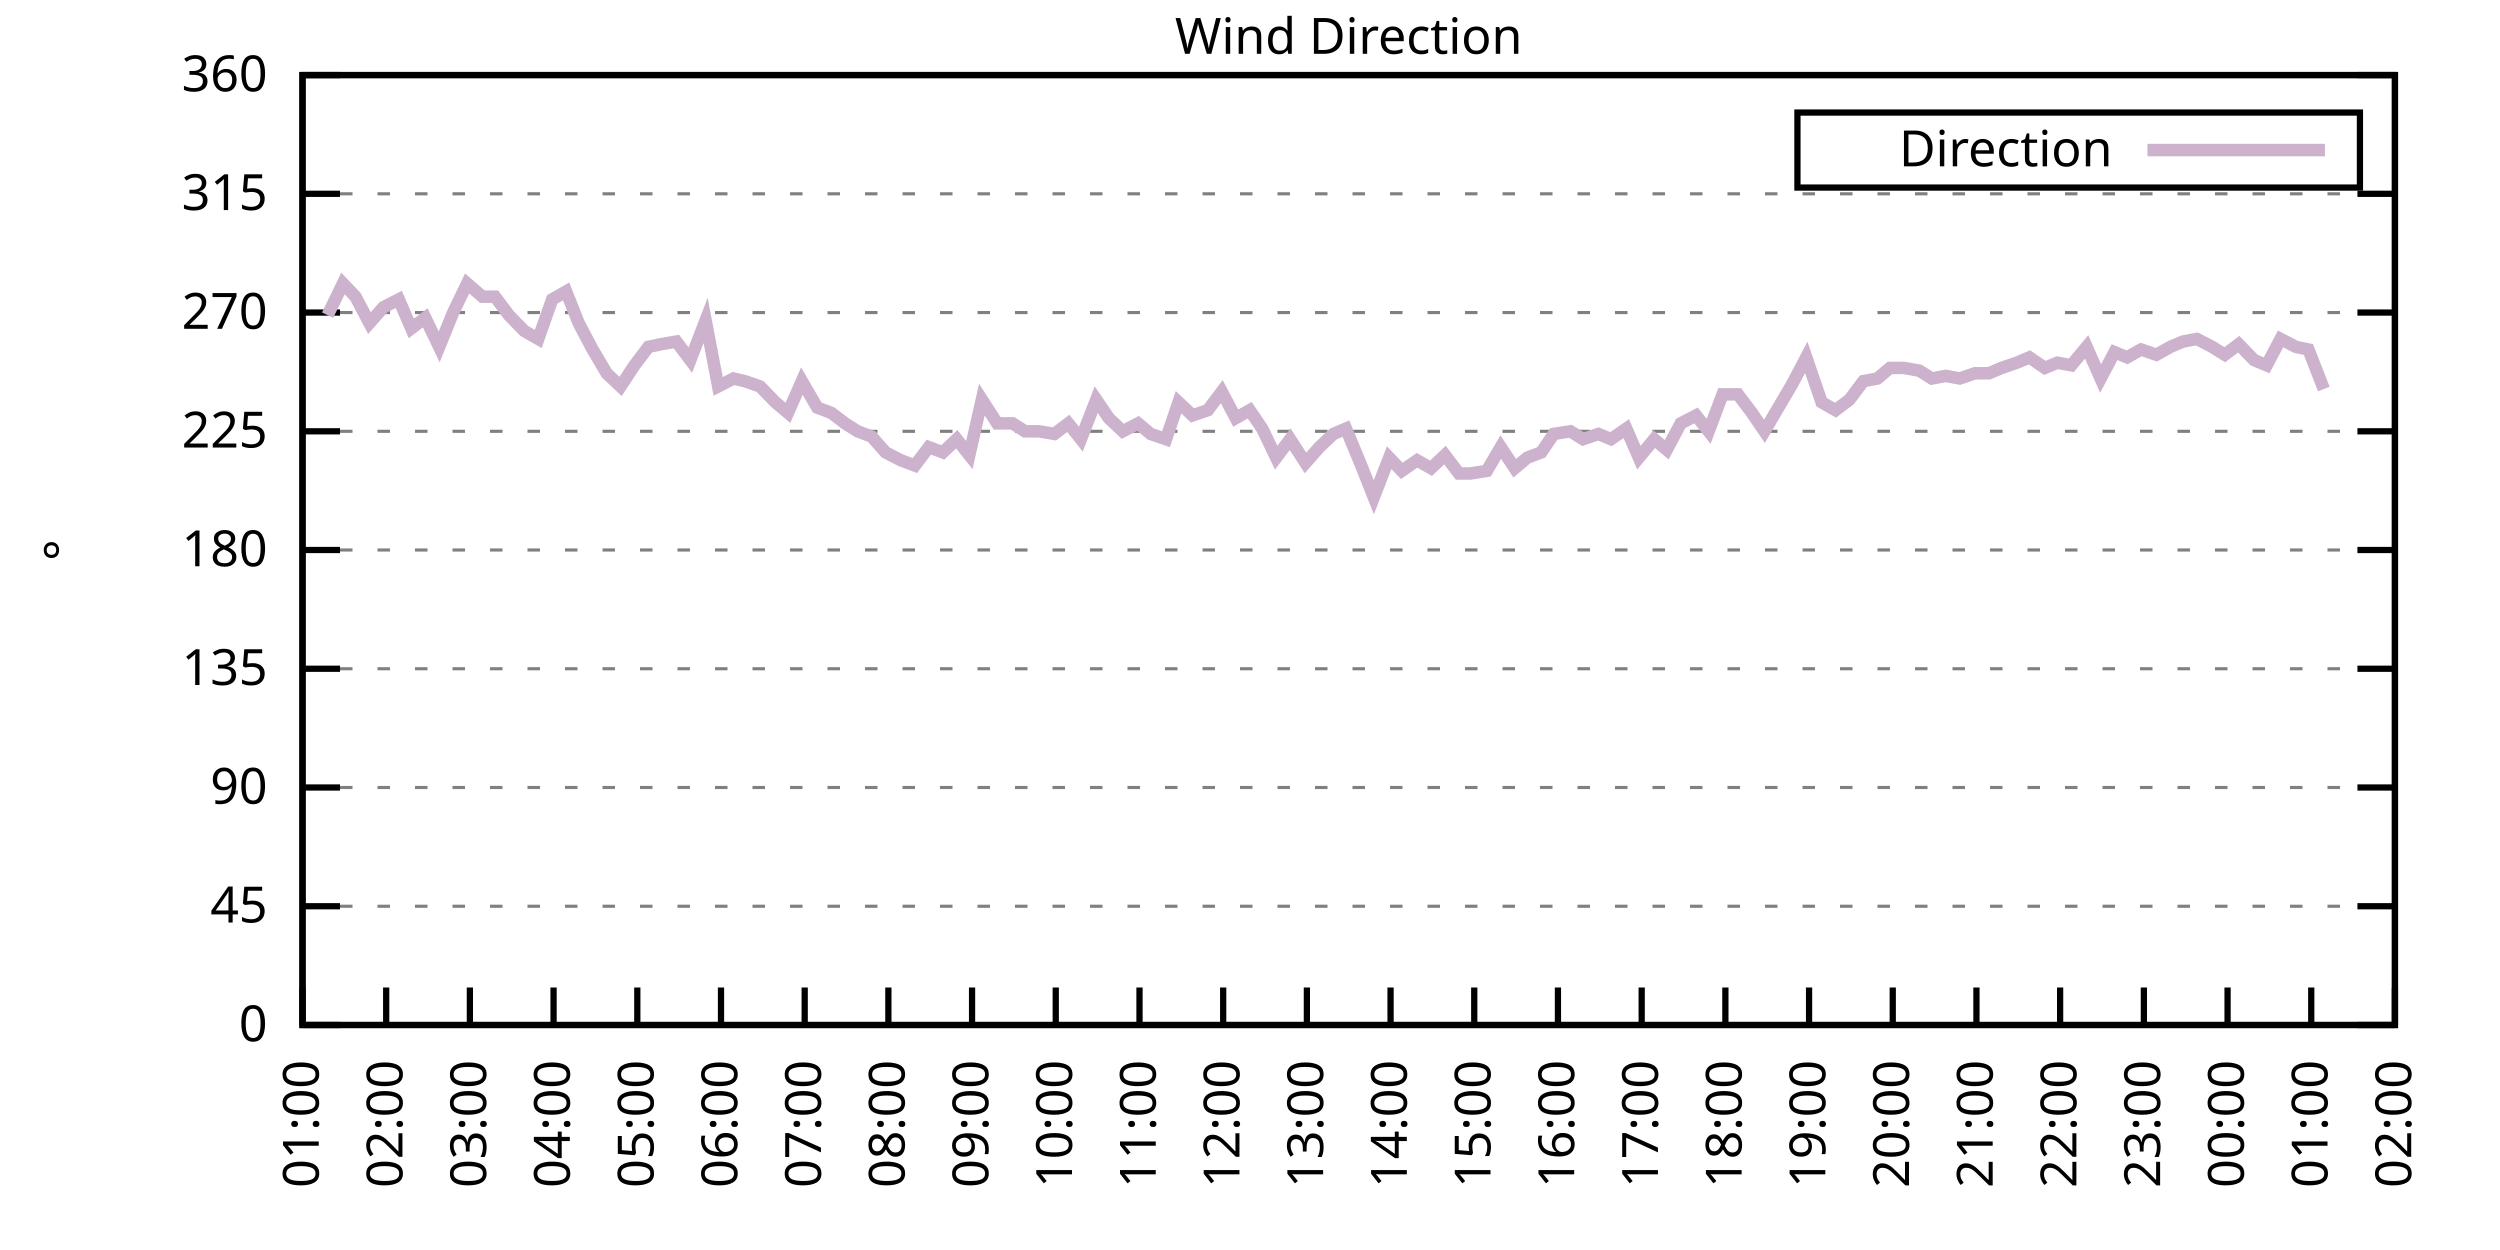
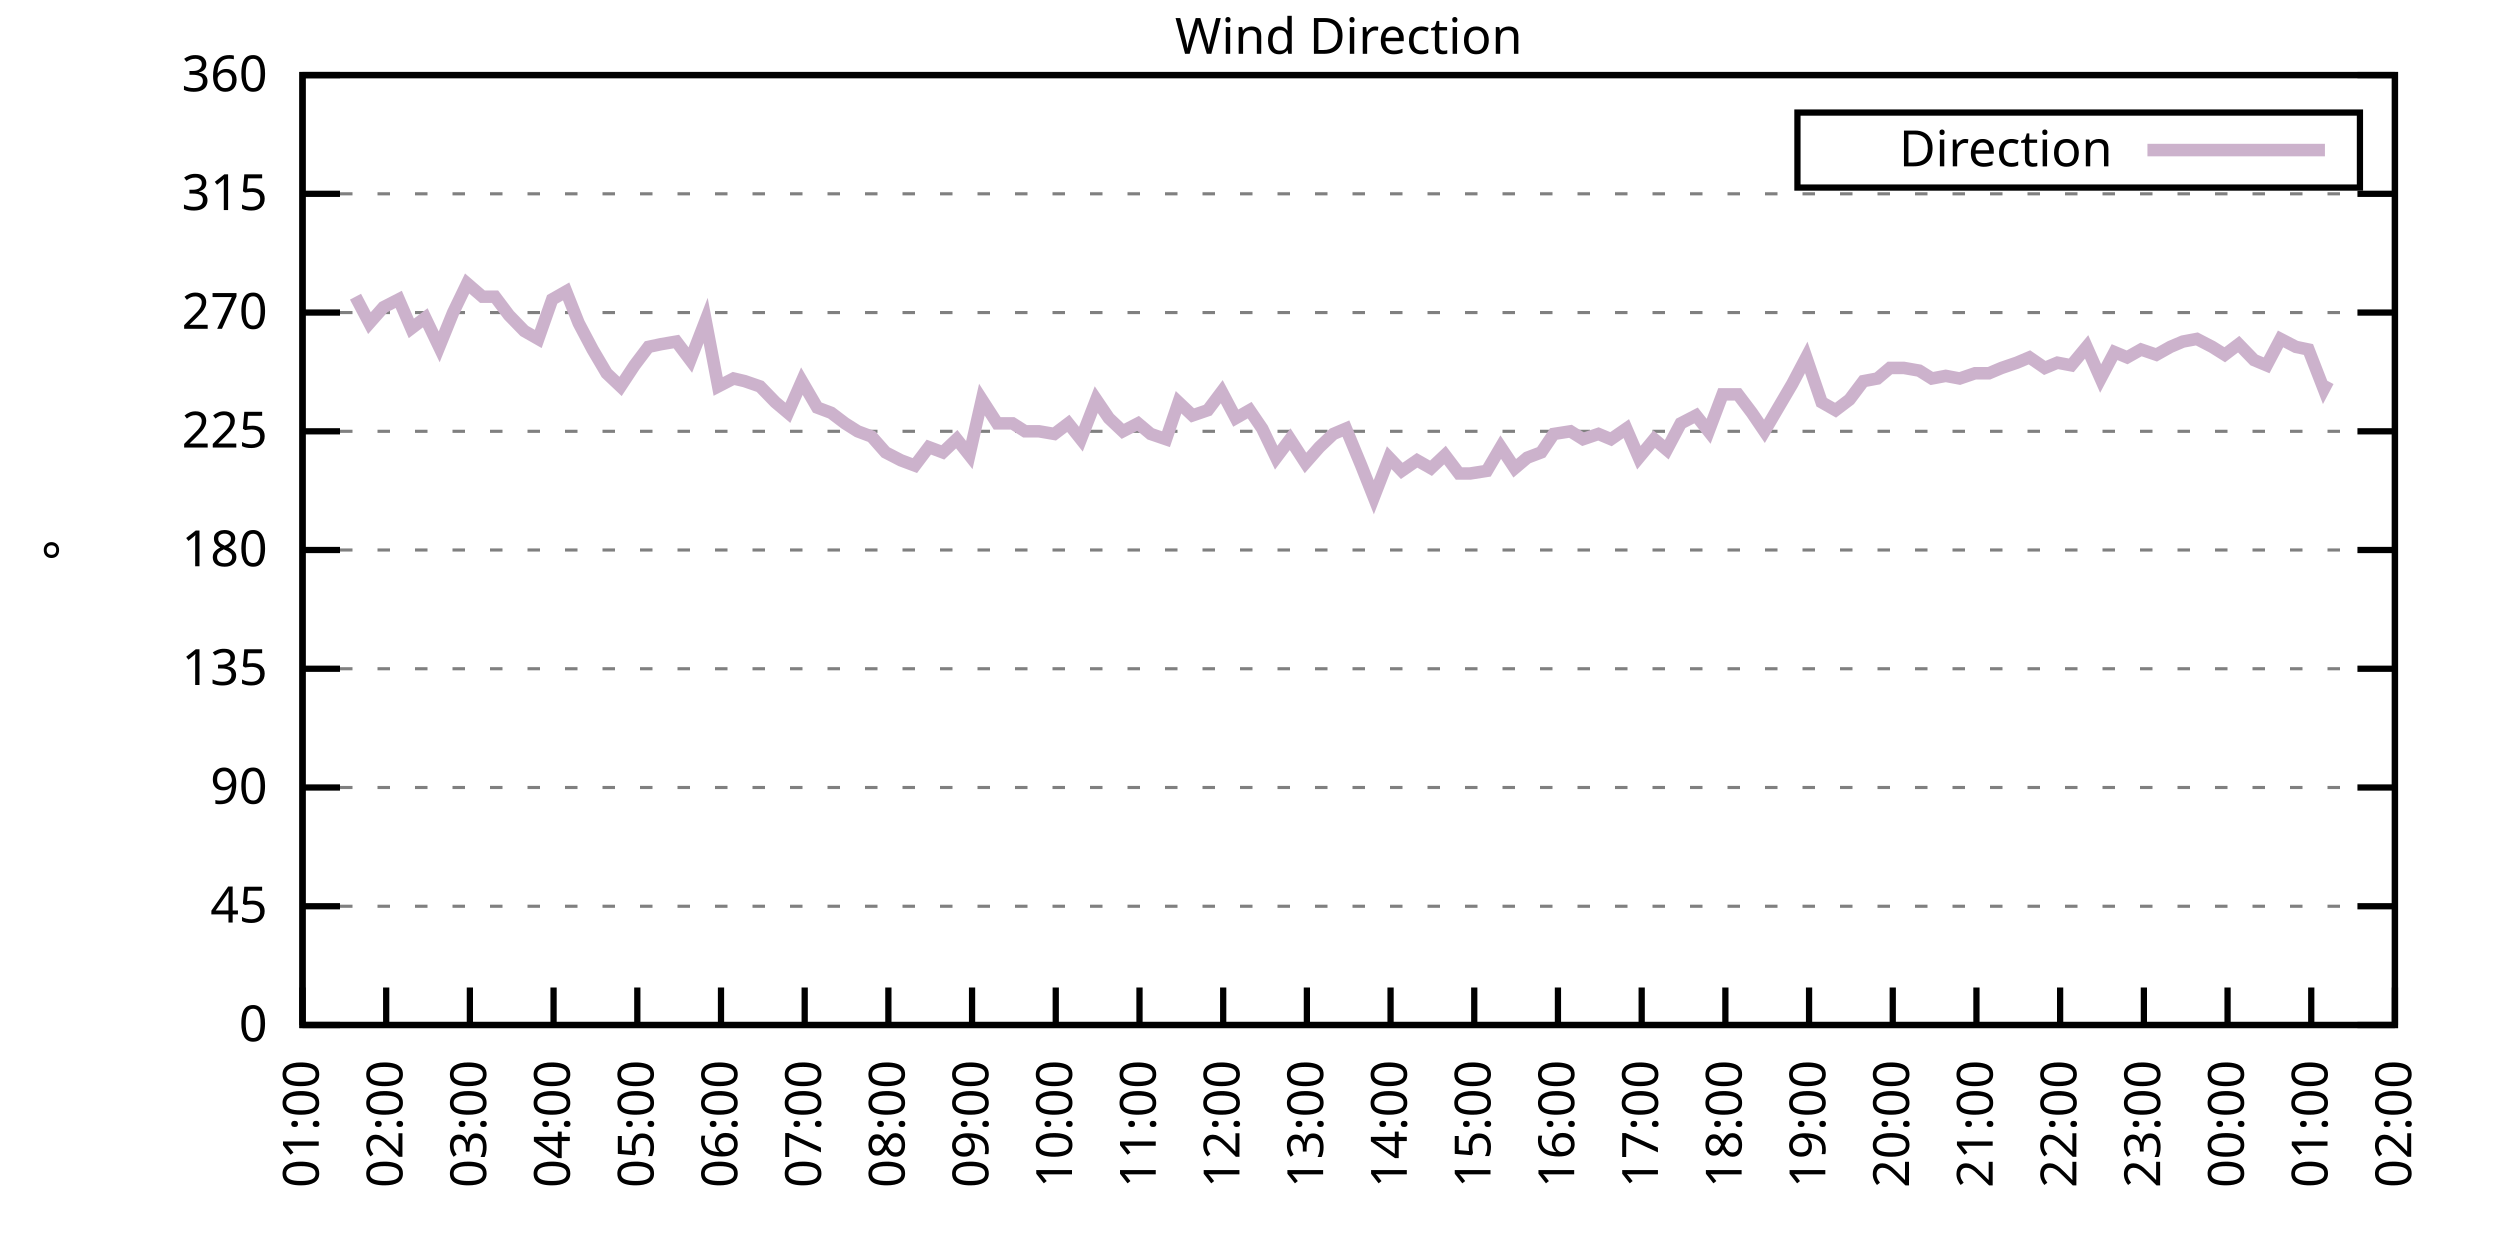
<svg xmlns="http://www.w3.org/2000/svg" xmlns:xlink="http://www.w3.org/1999/xlink" width="400" height="200" viewBox="0 0 400 200">
  <g id="gnuplot_canvas">
    <rect x="0" y="0" width="400" height="200" fill="none" />
    <defs>
      <circle id="gpDot" r="0.5" stroke-width="0.5" stroke="currentColor" />
      <path id="gpPt0" stroke-width="0.333" stroke="currentColor" d="M-1,0 h2 M0,-1 v2" />
      <path id="gpPt1" stroke-width="0.333" stroke="currentColor" d="M-1,-1 L1,1 M1,-1 L-1,1" />
      <path id="gpPt2" stroke-width="0.333" stroke="currentColor" d="M-1,0 L1,0 M0,-1 L0,1 M-1,-1 L1,1 M-1,1 L1,-1" />
      <rect id="gpPt3" stroke-width="0.333" stroke="currentColor" x="-1" y="-1" width="2" height="2" />
      <rect id="gpPt4" stroke-width="0.333" stroke="currentColor" fill="currentColor" x="-1" y="-1" width="2" height="2" />
      <circle id="gpPt5" stroke-width="0.333" stroke="currentColor" cx="0" cy="0" r="1" />
      <use xlink:href="#gpPt5" id="gpPt6" fill="currentColor" stroke="none" />
      <path id="gpPt7" stroke-width="0.333" stroke="currentColor" d="M0,-1.33 L-1.33,0.67 L1.33,0.67 z" />
      <use xlink:href="#gpPt7" id="gpPt8" fill="currentColor" stroke="none" />
      <use xlink:href="#gpPt7" id="gpPt9" stroke="currentColor" transform="rotate(180)" />
      <use xlink:href="#gpPt9" id="gpPt10" fill="currentColor" stroke="none" />
      <use xlink:href="#gpPt3" id="gpPt11" stroke="currentColor" transform="rotate(45)" />
      <use xlink:href="#gpPt11" id="gpPt12" fill="currentColor" stroke="none" />
      <path id="gpPt13" stroke-width="0.333" stroke="currentColor" d="M0,1.330 L1.265,0.411 L0.782,-1.067 L-0.782,-1.076 L-1.265,0.411 z" />
      <use xlink:href="#gpPt13" id="gpPt14" fill="currentColor" stroke="none" />
      <filter id="textbox" filterUnits="objectBoundingBox" x="0" y="0" height="1" width="1">
        <feFlood flood-color="white" flood-opacity="1" result="bgnd" />
        <feComposite in="SourceGraphic" in2="bgnd" operator="atop" />
      </filter>
      <filter id="greybox" filterUnits="objectBoundingBox" x="0" y="0" height="1" width="1">
        <feFlood flood-color="lightgrey" flood-opacity="1" result="grey" />
        <feComposite in="SourceGraphic" in2="grey" operator="atop" />
      </filter>
    </defs>
    <g fill="none" color="white" stroke="currentColor" stroke-width="1.00" stroke-linecap="butt" stroke-linejoin="miter">
</g>
    <g fill="none" color="black" stroke="currentColor" stroke-width="1.00" stroke-linecap="butt" stroke-linejoin="miter">
      <g stroke="none" shape-rendering="crispEdges">
        <polygon fill="rgb(255, 255, 255)" points="48.40,164.00 383.18,164.00 383.18,12.02 48.40,12.02 " />
      </g>
    </g>
    <g fill="none" color="black" stroke="currentColor" stroke-width="1.00" stroke-linecap="butt" stroke-linejoin="miter">
</g>
    <g fill="none" color="black" stroke="black" stroke-width="0.50" stroke-linecap="butt" stroke-linejoin="miter">
</g>
    <g fill="none" color="gray" stroke="currentColor" stroke-width="0.50" stroke-linecap="butt" stroke-linejoin="miter">
      <path stroke="gray" stroke-dasharray="2,4" class="gridline" d="M48.40,164.00 L383.19,164.00  " />
    </g>
    <g fill="none" color="gray" stroke="gray" stroke-width="1.00" stroke-linecap="butt" stroke-linejoin="miter">
</g>
    <g fill="none" color="black" stroke="currentColor" stroke-width="1.00" stroke-linecap="butt" stroke-linejoin="miter">
      <path stroke="black" d="M48.40,164.00 L54.40,164.00 M383.19,164.00 L377.19,164.00  " />
      <g transform="translate(42.80,166.60)" stroke="none" fill="black" font-family="Sans" font-size="8.00" text-anchor="end">
        <text>
          <tspan font-family="Sans"> 0</tspan>
        </text>
      </g>
    </g>
    <g fill="none" color="black" stroke="currentColor" stroke-width="1.00" stroke-linecap="butt" stroke-linejoin="miter">
</g>
    <g fill="none" color="black" stroke="black" stroke-width="0.50" stroke-linecap="butt" stroke-linejoin="miter">
</g>
    <g fill="none" color="gray" stroke="currentColor" stroke-width="0.50" stroke-linecap="butt" stroke-linejoin="miter">
      <path stroke="gray" stroke-dasharray="2,4" class="gridline" d="M48.40,145.00 L383.19,145.00  " />
    </g>
    <g fill="none" color="gray" stroke="gray" stroke-width="1.00" stroke-linecap="butt" stroke-linejoin="miter">
</g>
    <g fill="none" color="black" stroke="currentColor" stroke-width="1.00" stroke-linecap="butt" stroke-linejoin="miter">
      <path stroke="black" d="M48.40,145.00 L54.40,145.00 M383.19,145.00 L377.19,145.00  " />
      <g transform="translate(42.80,147.60)" stroke="none" fill="black" font-family="Sans" font-size="8.00" text-anchor="end">
        <text>
          <tspan font-family="Sans"> 45</tspan>
        </text>
      </g>
    </g>
    <g fill="none" color="black" stroke="currentColor" stroke-width="1.00" stroke-linecap="butt" stroke-linejoin="miter">
</g>
    <g fill="none" color="black" stroke="black" stroke-width="0.50" stroke-linecap="butt" stroke-linejoin="miter">
</g>
    <g fill="none" color="gray" stroke="currentColor" stroke-width="0.50" stroke-linecap="butt" stroke-linejoin="miter">
      <path stroke="gray" stroke-dasharray="2,4" class="gridline" d="M48.40,126.00 L383.19,126.00  " />
    </g>
    <g fill="none" color="gray" stroke="gray" stroke-width="1.00" stroke-linecap="butt" stroke-linejoin="miter">
</g>
    <g fill="none" color="black" stroke="currentColor" stroke-width="1.00" stroke-linecap="butt" stroke-linejoin="miter">
      <path stroke="black" d="M48.40,126.00 L54.40,126.00 M383.19,126.00 L377.19,126.00  " />
      <g transform="translate(42.80,128.60)" stroke="none" fill="black" font-family="Sans" font-size="8.00" text-anchor="end">
        <text>
          <tspan font-family="Sans"> 90</tspan>
        </text>
      </g>
    </g>
    <g fill="none" color="black" stroke="currentColor" stroke-width="1.00" stroke-linecap="butt" stroke-linejoin="miter">
</g>
    <g fill="none" color="black" stroke="black" stroke-width="0.50" stroke-linecap="butt" stroke-linejoin="miter">
</g>
    <g fill="none" color="gray" stroke="currentColor" stroke-width="0.50" stroke-linecap="butt" stroke-linejoin="miter">
      <path stroke="gray" stroke-dasharray="2,4" class="gridline" d="M48.40,107.00 L383.19,107.00  " />
    </g>
    <g fill="none" color="gray" stroke="gray" stroke-width="1.00" stroke-linecap="butt" stroke-linejoin="miter">
</g>
    <g fill="none" color="black" stroke="currentColor" stroke-width="1.00" stroke-linecap="butt" stroke-linejoin="miter">
      <path stroke="black" d="M48.40,107.00 L54.40,107.00 M383.19,107.00 L377.19,107.00  " />
      <g transform="translate(42.80,109.60)" stroke="none" fill="black" font-family="Sans" font-size="8.00" text-anchor="end">
        <text>
          <tspan font-family="Sans"> 135</tspan>
        </text>
      </g>
    </g>
    <g fill="none" color="black" stroke="currentColor" stroke-width="1.00" stroke-linecap="butt" stroke-linejoin="miter">
</g>
    <g fill="none" color="black" stroke="black" stroke-width="0.50" stroke-linecap="butt" stroke-linejoin="miter">
</g>
    <g fill="none" color="gray" stroke="currentColor" stroke-width="0.50" stroke-linecap="butt" stroke-linejoin="miter">
      <path stroke="gray" stroke-dasharray="2,4" class="gridline" d="M48.40,88.00 L383.19,88.00  " />
    </g>
    <g fill="none" color="gray" stroke="gray" stroke-width="1.00" stroke-linecap="butt" stroke-linejoin="miter">
</g>
    <g fill="none" color="black" stroke="currentColor" stroke-width="1.00" stroke-linecap="butt" stroke-linejoin="miter">
      <path stroke="black" d="M48.40,88.00 L54.40,88.00 M383.19,88.00 L377.19,88.00  " />
      <g transform="translate(42.80,90.60)" stroke="none" fill="black" font-family="Sans" font-size="8.00" text-anchor="end">
        <text>
          <tspan font-family="Sans"> 180</tspan>
        </text>
      </g>
    </g>
    <g fill="none" color="black" stroke="currentColor" stroke-width="1.00" stroke-linecap="butt" stroke-linejoin="miter">
</g>
    <g fill="none" color="black" stroke="black" stroke-width="0.50" stroke-linecap="butt" stroke-linejoin="miter">
</g>
    <g fill="none" color="gray" stroke="currentColor" stroke-width="0.50" stroke-linecap="butt" stroke-linejoin="miter">
      <path stroke="gray" stroke-dasharray="2,4" class="gridline" d="M48.40,69.01 L383.19,69.01  " />
    </g>
    <g fill="none" color="gray" stroke="gray" stroke-width="1.00" stroke-linecap="butt" stroke-linejoin="miter">
</g>
    <g fill="none" color="black" stroke="currentColor" stroke-width="1.00" stroke-linecap="butt" stroke-linejoin="miter">
      <path stroke="black" d="M48.40,69.01 L54.40,69.01 M383.19,69.01 L377.19,69.01  " />
      <g transform="translate(42.80,71.61)" stroke="none" fill="black" font-family="Sans" font-size="8.00" text-anchor="end">
        <text>
          <tspan font-family="Sans"> 225</tspan>
        </text>
      </g>
    </g>
    <g fill="none" color="black" stroke="currentColor" stroke-width="1.00" stroke-linecap="butt" stroke-linejoin="miter">
</g>
    <g fill="none" color="black" stroke="black" stroke-width="0.50" stroke-linecap="butt" stroke-linejoin="miter">
</g>
    <g fill="none" color="gray" stroke="currentColor" stroke-width="0.50" stroke-linecap="butt" stroke-linejoin="miter">
      <path stroke="gray" stroke-dasharray="2,4" class="gridline" d="M48.40,50.01 L383.19,50.01  " />
    </g>
    <g fill="none" color="gray" stroke="gray" stroke-width="1.00" stroke-linecap="butt" stroke-linejoin="miter">
</g>
    <g fill="none" color="black" stroke="currentColor" stroke-width="1.00" stroke-linecap="butt" stroke-linejoin="miter">
      <path stroke="black" d="M48.40,50.01 L54.40,50.01 M383.19,50.01 L377.19,50.01  " />
      <g transform="translate(42.80,52.61)" stroke="none" fill="black" font-family="Sans" font-size="8.00" text-anchor="end">
        <text>
          <tspan font-family="Sans"> 270</tspan>
        </text>
      </g>
    </g>
    <g fill="none" color="black" stroke="currentColor" stroke-width="1.00" stroke-linecap="butt" stroke-linejoin="miter">
</g>
    <g fill="none" color="black" stroke="black" stroke-width="0.50" stroke-linecap="butt" stroke-linejoin="miter">
</g>
    <g fill="none" color="gray" stroke="currentColor" stroke-width="0.50" stroke-linecap="butt" stroke-linejoin="miter">
      <path stroke="gray" stroke-dasharray="2,4" class="gridline" d="M48.40,31.01 L383.19,31.01  " />
    </g>
    <g fill="none" color="gray" stroke="gray" stroke-width="1.00" stroke-linecap="butt" stroke-linejoin="miter">
</g>
    <g fill="none" color="black" stroke="currentColor" stroke-width="1.00" stroke-linecap="butt" stroke-linejoin="miter">
      <path stroke="black" d="M48.40,31.01 L54.40,31.01 M383.19,31.01 L377.19,31.01  " />
      <g transform="translate(42.80,33.61)" stroke="none" fill="black" font-family="Sans" font-size="8.00" text-anchor="end">
        <text>
          <tspan font-family="Sans"> 315</tspan>
        </text>
      </g>
    </g>
    <g fill="none" color="black" stroke="currentColor" stroke-width="1.00" stroke-linecap="butt" stroke-linejoin="miter">
</g>
    <g fill="none" color="black" stroke="black" stroke-width="0.50" stroke-linecap="butt" stroke-linejoin="miter">
</g>
    <g fill="none" color="gray" stroke="currentColor" stroke-width="0.50" stroke-linecap="butt" stroke-linejoin="miter">
      <path stroke="gray" stroke-dasharray="2,4" class="gridline" d="M48.40,12.01 L383.19,12.01  " />
    </g>
    <g fill="none" color="gray" stroke="gray" stroke-width="1.00" stroke-linecap="butt" stroke-linejoin="miter">
</g>
    <g fill="none" color="black" stroke="currentColor" stroke-width="1.00" stroke-linecap="butt" stroke-linejoin="miter">
      <path stroke="black" d="M48.40,12.01 L54.40,12.01 M383.19,12.01 L377.19,12.01  " />
      <g transform="translate(42.80,14.61)" stroke="none" fill="black" font-family="Sans" font-size="8.00" text-anchor="end">
        <text>
          <tspan font-family="Sans"> 360</tspan>
        </text>
      </g>
    </g>
    <g fill="none" color="black" stroke="currentColor" stroke-width="1.00" stroke-linecap="butt" stroke-linejoin="miter">
      <path stroke="black" d="M48.40,164.00 L48.40,158.00  " />
      <g transform="translate(51.00,169.60) rotate(270.00)" stroke="none" fill="black" font-family="Sans" font-size="8.00" text-anchor="end">
        <text>
          <tspan font-family="Sans">01:00</tspan>
        </text>
      </g>
    </g>
    <g fill="none" color="black" stroke="currentColor" stroke-width="1.00" stroke-linecap="butt" stroke-linejoin="miter">
      <path stroke="black" d="M61.79,164.00 L61.79,158.00  " />
      <g transform="translate(64.39,169.60) rotate(270.00)" stroke="none" fill="black" font-family="Sans" font-size="8.00" text-anchor="end">
        <text>
          <tspan font-family="Sans">02:00</tspan>
        </text>
      </g>
    </g>
    <g fill="none" color="black" stroke="currentColor" stroke-width="1.00" stroke-linecap="butt" stroke-linejoin="miter">
      <path stroke="black" d="M75.18,164.00 L75.18,158.00  " />
      <g transform="translate(77.78,169.60) rotate(270.00)" stroke="none" fill="black" font-family="Sans" font-size="8.00" text-anchor="end">
        <text>
          <tspan font-family="Sans">03:00</tspan>
        </text>
      </g>
    </g>
    <g fill="none" color="black" stroke="currentColor" stroke-width="1.00" stroke-linecap="butt" stroke-linejoin="miter">
      <path stroke="black" d="M88.57,164.00 L88.57,158.00  " />
      <g transform="translate(91.17,169.60) rotate(270.00)" stroke="none" fill="black" font-family="Sans" font-size="8.00" text-anchor="end">
        <text>
          <tspan font-family="Sans">04:00</tspan>
        </text>
      </g>
    </g>
    <g fill="none" color="black" stroke="currentColor" stroke-width="1.00" stroke-linecap="butt" stroke-linejoin="miter">
      <path stroke="black" d="M101.97,164.00 L101.97,158.00  " />
      <g transform="translate(104.57,169.60) rotate(270.00)" stroke="none" fill="black" font-family="Sans" font-size="8.00" text-anchor="end">
        <text>
          <tspan font-family="Sans">05:00</tspan>
        </text>
      </g>
    </g>
    <g fill="none" color="black" stroke="currentColor" stroke-width="1.00" stroke-linecap="butt" stroke-linejoin="miter">
      <path stroke="black" d="M115.36,164.00 L115.36,158.00  " />
      <g transform="translate(117.96,169.60) rotate(270.00)" stroke="none" fill="black" font-family="Sans" font-size="8.00" text-anchor="end">
        <text>
          <tspan font-family="Sans">06:00</tspan>
        </text>
      </g>
    </g>
    <g fill="none" color="black" stroke="currentColor" stroke-width="1.00" stroke-linecap="butt" stroke-linejoin="miter">
      <path stroke="black" d="M128.75,164.00 L128.75,158.00  " />
      <g transform="translate(131.35,169.60) rotate(270.00)" stroke="none" fill="black" font-family="Sans" font-size="8.00" text-anchor="end">
        <text>
          <tspan font-family="Sans">07:00</tspan>
        </text>
      </g>
    </g>
    <g fill="none" color="black" stroke="currentColor" stroke-width="1.00" stroke-linecap="butt" stroke-linejoin="miter">
      <path stroke="black" d="M142.14,164.00 L142.14,158.00  " />
      <g transform="translate(144.74,169.60) rotate(270.00)" stroke="none" fill="black" font-family="Sans" font-size="8.00" text-anchor="end">
        <text>
          <tspan font-family="Sans">08:00</tspan>
        </text>
      </g>
    </g>
    <g fill="none" color="black" stroke="currentColor" stroke-width="1.00" stroke-linecap="butt" stroke-linejoin="miter">
      <path stroke="black" d="M155.53,164.00 L155.53,158.00  " />
      <g transform="translate(158.13,169.60) rotate(270.00)" stroke="none" fill="black" font-family="Sans" font-size="8.00" text-anchor="end">
        <text>
          <tspan font-family="Sans">09:00</tspan>
        </text>
      </g>
    </g>
    <g fill="none" color="black" stroke="currentColor" stroke-width="1.00" stroke-linecap="butt" stroke-linejoin="miter">
      <path stroke="black" d="M168.92,164.00 L168.92,158.00  " />
      <g transform="translate(171.52,169.60) rotate(270.00)" stroke="none" fill="black" font-family="Sans" font-size="8.00" text-anchor="end">
        <text>
          <tspan font-family="Sans">10:00</tspan>
        </text>
      </g>
    </g>
    <g fill="none" color="black" stroke="currentColor" stroke-width="1.00" stroke-linecap="butt" stroke-linejoin="miter">
      <path stroke="black" d="M182.32,164.00 L182.32,158.00  " />
      <g transform="translate(184.92,169.60) rotate(270.00)" stroke="none" fill="black" font-family="Sans" font-size="8.00" text-anchor="end">
        <text>
          <tspan font-family="Sans">11:00</tspan>
        </text>
      </g>
    </g>
    <g fill="none" color="black" stroke="currentColor" stroke-width="1.00" stroke-linecap="butt" stroke-linejoin="miter">
      <path stroke="black" d="M195.71,164.00 L195.71,158.00  " />
      <g transform="translate(198.31,169.60) rotate(270.00)" stroke="none" fill="black" font-family="Sans" font-size="8.00" text-anchor="end">
        <text>
          <tspan font-family="Sans">12:00</tspan>
        </text>
      </g>
    </g>
    <g fill="none" color="black" stroke="currentColor" stroke-width="1.00" stroke-linecap="butt" stroke-linejoin="miter">
      <path stroke="black" d="M209.10,164.00 L209.10,158.00  " />
      <g transform="translate(211.70,169.60) rotate(270.00)" stroke="none" fill="black" font-family="Sans" font-size="8.00" text-anchor="end">
        <text>
          <tspan font-family="Sans">13:00</tspan>
        </text>
      </g>
    </g>
    <g fill="none" color="black" stroke="currentColor" stroke-width="1.00" stroke-linecap="butt" stroke-linejoin="miter">
      <path stroke="black" d="M222.49,164.00 L222.49,158.00  " />
      <g transform="translate(225.09,169.60) rotate(270.00)" stroke="none" fill="black" font-family="Sans" font-size="8.00" text-anchor="end">
        <text>
          <tspan font-family="Sans">14:00</tspan>
        </text>
      </g>
    </g>
    <g fill="none" color="black" stroke="currentColor" stroke-width="1.00" stroke-linecap="butt" stroke-linejoin="miter">
      <path stroke="black" d="M235.88,164.00 L235.88,158.00  " />
      <g transform="translate(238.48,169.60) rotate(270.00)" stroke="none" fill="black" font-family="Sans" font-size="8.00" text-anchor="end">
        <text>
          <tspan font-family="Sans">15:00</tspan>
        </text>
      </g>
    </g>
    <g fill="none" color="black" stroke="currentColor" stroke-width="1.00" stroke-linecap="butt" stroke-linejoin="miter">
      <path stroke="black" d="M249.27,164.00 L249.27,158.00  " />
      <g transform="translate(251.87,169.60) rotate(270.00)" stroke="none" fill="black" font-family="Sans" font-size="8.00" text-anchor="end">
        <text>
          <tspan font-family="Sans">16:00</tspan>
        </text>
      </g>
    </g>
    <g fill="none" color="black" stroke="currentColor" stroke-width="1.00" stroke-linecap="butt" stroke-linejoin="miter">
      <path stroke="black" d="M262.67,164.00 L262.67,158.00  " />
      <g transform="translate(265.27,169.60) rotate(270.00)" stroke="none" fill="black" font-family="Sans" font-size="8.00" text-anchor="end">
        <text>
          <tspan font-family="Sans">17:00</tspan>
        </text>
      </g>
    </g>
    <g fill="none" color="black" stroke="currentColor" stroke-width="1.00" stroke-linecap="butt" stroke-linejoin="miter">
      <path stroke="black" d="M276.06,164.00 L276.06,158.00  " />
      <g transform="translate(278.66,169.60) rotate(270.00)" stroke="none" fill="black" font-family="Sans" font-size="8.00" text-anchor="end">
        <text>
          <tspan font-family="Sans">18:00</tspan>
        </text>
      </g>
    </g>
    <g fill="none" color="black" stroke="currentColor" stroke-width="1.00" stroke-linecap="butt" stroke-linejoin="miter">
      <path stroke="black" d="M289.45,164.00 L289.45,158.00  " />
      <g transform="translate(292.05,169.60) rotate(270.00)" stroke="none" fill="black" font-family="Sans" font-size="8.00" text-anchor="end">
        <text>
          <tspan font-family="Sans">19:00</tspan>
        </text>
      </g>
    </g>
    <g fill="none" color="black" stroke="currentColor" stroke-width="1.00" stroke-linecap="butt" stroke-linejoin="miter">
      <path stroke="black" d="M302.84,164.00 L302.84,158.00  " />
      <g transform="translate(305.44,169.60) rotate(270.00)" stroke="none" fill="black" font-family="Sans" font-size="8.00" text-anchor="end">
        <text>
          <tspan font-family="Sans">20:00</tspan>
        </text>
      </g>
    </g>
    <g fill="none" color="black" stroke="currentColor" stroke-width="1.00" stroke-linecap="butt" stroke-linejoin="miter">
      <path stroke="black" d="M316.23,164.00 L316.23,158.00  " />
      <g transform="translate(318.83,169.60) rotate(270.00)" stroke="none" fill="black" font-family="Sans" font-size="8.00" text-anchor="end">
        <text>
          <tspan font-family="Sans">21:00</tspan>
        </text>
      </g>
    </g>
    <g fill="none" color="black" stroke="currentColor" stroke-width="1.00" stroke-linecap="butt" stroke-linejoin="miter">
      <path stroke="black" d="M329.62,164.00 L329.62,158.00  " />
      <g transform="translate(332.22,169.60) rotate(270.00)" stroke="none" fill="black" font-family="Sans" font-size="8.00" text-anchor="end">
        <text>
          <tspan font-family="Sans">22:00</tspan>
        </text>
      </g>
    </g>
    <g fill="none" color="black" stroke="currentColor" stroke-width="1.00" stroke-linecap="butt" stroke-linejoin="miter">
      <path stroke="black" d="M343.02,164.00 L343.02,158.00  " />
      <g transform="translate(345.62,169.60) rotate(270.00)" stroke="none" fill="black" font-family="Sans" font-size="8.00" text-anchor="end">
        <text>
          <tspan font-family="Sans">23:00</tspan>
        </text>
      </g>
    </g>
    <g fill="none" color="black" stroke="currentColor" stroke-width="1.00" stroke-linecap="butt" stroke-linejoin="miter">
      <path stroke="black" d="M356.41,164.00 L356.41,158.00  " />
      <g transform="translate(359.01,169.60) rotate(270.00)" stroke="none" fill="black" font-family="Sans" font-size="8.00" text-anchor="end">
        <text>
          <tspan font-family="Sans">00:00</tspan>
        </text>
      </g>
    </g>
    <g fill="none" color="black" stroke="currentColor" stroke-width="1.00" stroke-linecap="butt" stroke-linejoin="miter">
      <path stroke="black" d="M369.80,164.00 L369.80,158.00  " />
      <g transform="translate(372.40,169.60) rotate(270.00)" stroke="none" fill="black" font-family="Sans" font-size="8.00" text-anchor="end">
        <text>
          <tspan font-family="Sans">01:00</tspan>
        </text>
      </g>
    </g>
    <g fill="none" color="black" stroke="currentColor" stroke-width="1.00" stroke-linecap="butt" stroke-linejoin="miter">
      <path stroke="black" d="M383.19,164.00 L383.19,158.00  " />
      <g transform="translate(385.79,169.60) rotate(270.00)" stroke="none" fill="black" font-family="Sans" font-size="8.00" text-anchor="end">
        <text>
          <tspan font-family="Sans">02:00</tspan>
        </text>
      </g>
    </g>
    <g fill="none" color="black" stroke="currentColor" stroke-width="1.00" stroke-linecap="butt" stroke-linejoin="miter">
</g>
    <g fill="none" color="black" stroke="currentColor" stroke-width="1.00" stroke-linecap="butt" stroke-linejoin="miter">
      <path stroke="black" d="M48.40,12.01 L48.40,164.00 L383.19,164.00 L383.19,12.01 L48.40,12.01 Z  " />
    </g>
    <g fill="none" color="black" stroke="currentColor" stroke-width="1.00" stroke-linecap="butt" stroke-linejoin="miter">
</g>
    <g fill="none" color="black" stroke="currentColor" stroke-width="1.00" stroke-linecap="butt" stroke-linejoin="miter">
      <path stroke="black" d="M287.59,30.01 L287.59,18.01 L377.59,18.01 L377.59,30.01 L287.59,30.01 Z  " />
    </g>
    <g id="Wind_direction_plot_1">
      <g fill="none" color="white" stroke="black" stroke-width="2.00" stroke-linecap="butt" stroke-linejoin="miter">
</g>
      <g fill="none" color="black" stroke="currentColor" stroke-width="2.00" stroke-linecap="butt" stroke-linejoin="miter">
        <g transform="translate(337.99,26.61)" stroke="none" fill="black" font-family="Sans" font-size="8.00" text-anchor="end">
          <text>
            <tspan font-family="Sans">Direction</tspan>
          </text>
        </g>
      </g>
      <g fill="none" color="black" stroke="currentColor" stroke-width="2.00" stroke-linecap="butt" stroke-linejoin="miter">
-         <path stroke="rgb(204, 178, 204)" d="M343.59,24.01 L371.99,24.01 M52.42,50.43 L54.87,45.36 L56.88,47.47 L59.11,51.70 L61.35,49.16 L63.80,47.90   L65.81,52.54 L68.04,50.85 L70.27,55.50 L72.50,50.01 L74.74,45.36 L77.19,47.47 L79.20,47.47 L81.43,50.43   L83.89,52.96 L86.12,54.23 L88.35,47.90 L90.58,46.63 L92.59,51.70 L94.82,55.92 L97.06,59.72 L99.29,61.83   L101.52,58.45 L103.75,55.50 L105.76,55.07 L108.22,54.65 L110.45,57.61 L112.90,51.27 L114.91,61.83 L117.37,60.56   L119.15,60.98 L121.61,61.83 L124.06,64.36 L126.07,66.05 L128.30,60.98 L130.76,65.21 L132.99,66.05 L135.22,67.74   L137.23,69.01 L139.46,69.85 L141.69,72.38 L144.15,73.65 L146.38,74.49 L148.61,71.54 L150.85,72.38 L153.08,70.27   L155.09,72.81 L157.10,63.94 L159.55,67.74 L162.01,67.74 L164.01,69.01 L166.25,69.01 L168.70,69.43 L170.93,67.74   L172.94,70.27 L175.40,63.94 L177.41,66.90 L179.64,69.01 L182.09,67.74 L184.10,69.43 L186.56,70.27 L188.57,64.36   L190.80,66.47 L193.25,65.63 L195.48,62.67 L197.72,66.90 L199.95,65.63 L201.96,68.58 L204.19,73.23 L206.42,70.27   L208.88,74.07 L211.11,71.54 L213.34,69.43 L215.35,68.58 L217.80,74.49 L219.81,79.56 L222.27,73.23 L224.28,75.34   L226.73,73.65 L228.96,74.92 L231.20,72.81 L233.43,75.76 L235.21,75.76 L237.89,75.34 L240.12,71.54 L242.36,74.92   L244.36,73.23 L246.60,72.38 L248.60,69.43 L251.28,69.01 L253.29,70.27 L255.75,69.43 L257.76,70.27 L260.21,68.58   L262.22,73.23 L264.67,70.27 L266.68,71.96 L268.92,67.74 L271.37,66.47 L273.38,69.01 L275.61,63.10 L278.07,63.10   L280.30,66.05 L282.31,69.01 L284.54,65.21 L286.77,61.41 L289.00,57.18 L291.46,64.36 L293.69,65.63 L295.92,63.94   L298.15,60.98 L300.39,60.56 L302.39,58.87 L304.63,58.87 L307.08,59.30 L309.09,60.56 L311.32,60.14 L313.55,60.56   L316.01,59.72 L318.24,59.72 L320.25,58.87 L322.70,58.03 L324.71,57.18 L327.17,58.87 L329.18,58.03 L331.41,58.45   L333.86,55.50 L336.10,60.56 L338.33,56.34 L340.34,57.18 L342.57,55.92 L345.02,56.76 L347.26,55.50 L349.26,54.65   L351.50,54.23 L353.95,55.50 L355.96,56.76 L358.19,55.07 L360.65,57.61 L362.66,58.45 L364.89,54.23 L367.34,55.50   L369.35,55.92 L371.81,62.25  " />
+         <path stroke="rgb(204, 178, 204)" d="M343.59,24.01 L371.99,24.01 M56.88,47.47 L59.11,51.70 L61.35,49.16 L63.80,47.90 L65.81,52.54 L68.04,50.85   L70.27,55.50 L72.50,50.01 L74.74,45.36 L77.19,47.47 L79.20,47.47 L81.43,50.43 L83.89,52.96 L86.12,54.23   L88.35,47.90 L90.58,46.63 L92.59,51.70 L94.82,55.92 L97.06,59.72 L99.29,61.83 L101.52,58.45 L103.75,55.50   L105.76,55.07 L108.22,54.65 L110.45,57.61 L112.90,51.27 L114.91,61.83 L117.37,60.56 L119.15,60.98 L121.61,61.83   L124.06,64.36 L126.07,66.05 L128.30,60.98 L130.76,65.21 L132.99,66.05 L135.22,67.74 L137.23,69.01 L139.46,69.85   L141.69,72.38 L144.15,73.65 L146.38,74.49 L148.61,71.54 L150.85,72.38 L153.08,70.27 L155.09,72.81 L157.10,63.94   L159.55,67.74 L162.01,67.74 L164.01,69.01 L166.25,69.01 L168.70,69.43 L170.93,67.74 L172.94,70.27 L175.40,63.94   L177.41,66.90 L179.64,69.01 L182.09,67.74 L184.10,69.43 L186.56,70.27 L188.57,64.36 L190.80,66.47 L193.25,65.63   L195.48,62.67 L197.72,66.90 L199.95,65.63 L201.96,68.58 L204.19,73.23 L206.42,70.27 L208.88,74.07 L211.11,71.54   L213.34,69.43 L215.35,68.58 L217.80,74.49 L219.81,79.56 L222.27,73.23 L224.28,75.34 L226.73,73.65 L228.96,74.92   L231.20,72.81 L233.43,75.76 L235.21,75.76 L237.89,75.34 L240.12,71.54 L242.36,74.92 L244.36,73.23 L246.60,72.38   L248.60,69.43 L251.28,69.01 L253.29,70.27 L255.75,69.43 L257.76,70.27 L260.21,68.58 L262.22,73.23 L264.67,70.27   L266.68,71.96 L268.92,67.74 L271.37,66.47 L273.38,69.01 L275.61,63.10 L278.07,63.10 L280.30,66.05 L282.31,69.01   L284.54,65.21 L286.77,61.41 L289.00,57.18 L291.46,64.36 L293.69,65.63 L295.92,63.94 L298.15,60.98 L300.39,60.56   L302.39,58.87 L304.63,58.87 L307.08,59.30 L309.09,60.56 L311.32,60.14 L313.55,60.56 L316.01,59.72 L318.24,59.72   L320.25,58.87 L322.70,58.03 L324.71,57.18 L327.17,58.87 L329.18,58.03 L331.41,58.45 L333.86,55.50 L336.10,60.56   L338.33,56.34 L340.34,57.18 L342.57,55.92 L345.02,56.76 L347.26,55.50 L349.26,54.65 L351.50,54.23 L353.95,55.50   L355.96,56.76 L358.19,55.07 L360.65,57.61 L362.66,58.45 L364.89,54.23 L367.34,55.50 L369.35,55.92 L371.81,62.25   L372.48,60.98  " />
      </g>
    </g>
    <g fill="none" color="black" stroke="currentColor" stroke-width="2.00" stroke-linecap="butt" stroke-linejoin="miter">
</g>
    <g fill="none" color="black" stroke="black" stroke-width="1.00" stroke-linecap="butt" stroke-linejoin="miter">
</g>
    <g fill="none" color="black" stroke="currentColor" stroke-width="1.00" stroke-linecap="butt" stroke-linejoin="miter">
      <path stroke="black" d="M48.40,12.01 L48.40,164.00 L383.19,164.00 L383.19,12.01 L48.40,12.01 Z  " />
      <g transform="translate(12.80,88.01) rotate(270.00)" stroke="none" fill="black" font-family="Sans" font-size="8.00" text-anchor="middle">
        <text>
          <tspan font-family="Sans">°</tspan>
        </text>
      </g>
    </g>
    <g fill="none" color="black" stroke="currentColor" stroke-width="1.00" stroke-linecap="butt" stroke-linejoin="miter">
</g>
    <g fill="none" color="black" stroke="currentColor" stroke-width="1.00" stroke-linecap="butt" stroke-linejoin="miter">
      <g transform="translate(215.79,8.61)" stroke="none" fill="black" font-family="Sans" font-size="8.00" text-anchor="middle">
        <text>
          <tspan font-family="Sans">Wind Direction</tspan>
        </text>
      </g>
    </g>
    <g fill="none" color="black" stroke="currentColor" stroke-width="1.00" stroke-linecap="butt" stroke-linejoin="miter">
</g>
  </g>
</svg>
